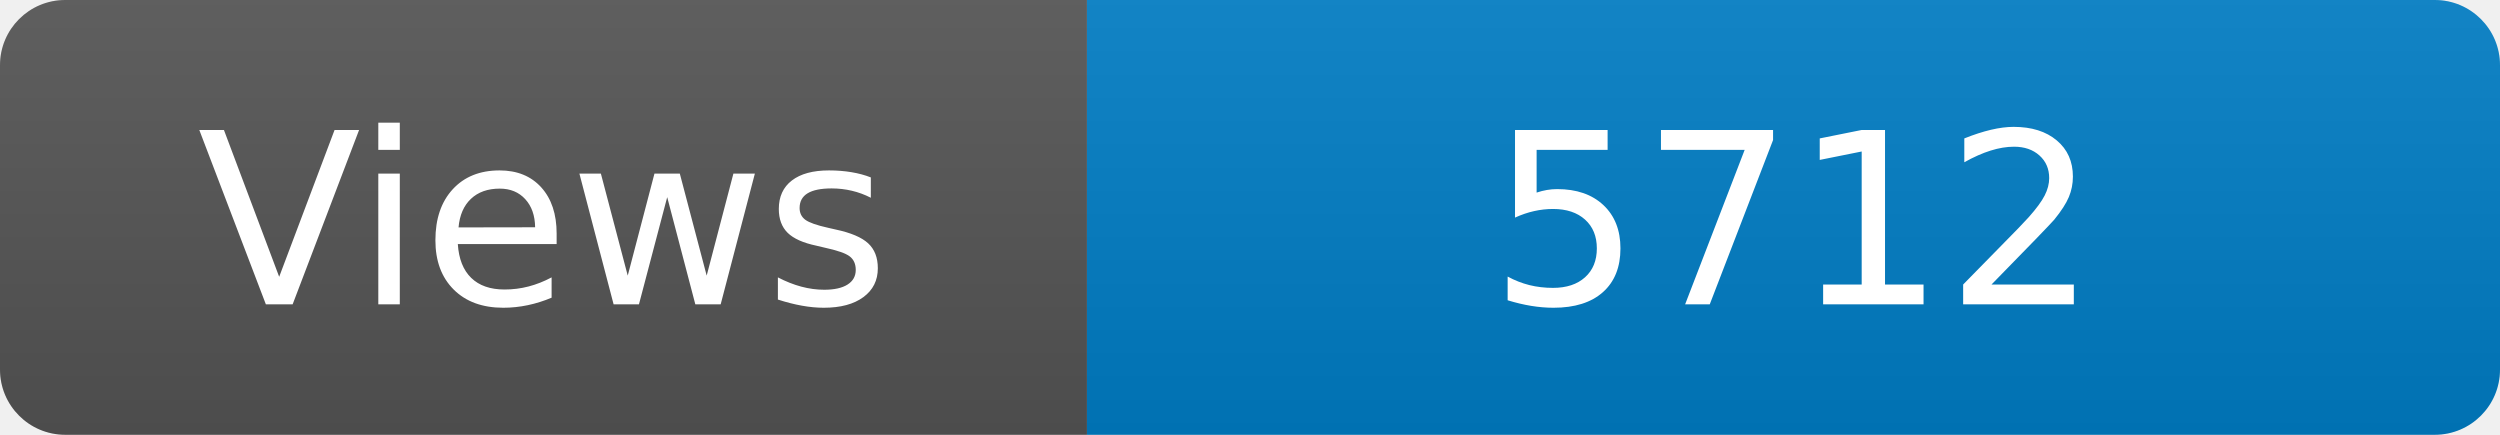
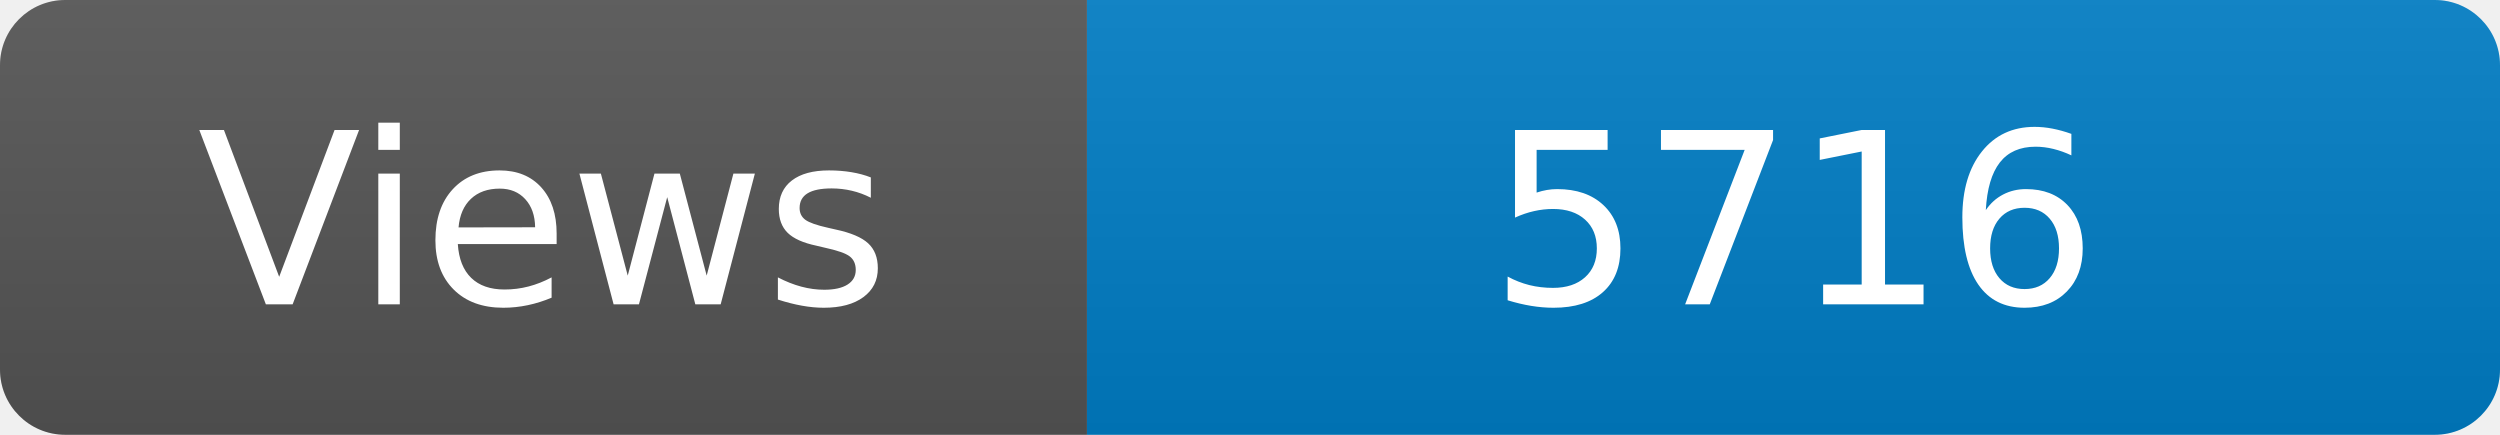
<svg xmlns="http://www.w3.org/2000/svg" width="115" height="20" role="img" aria-label="Maintained?: yes">
  <linearGradient id="s" x2="0" y2="100%">
    <stop offset="0" stop-color="#bbb" stop-opacity=".1" />
    <stop offset="1" stop-opacity=".1" />
  </linearGradient>
  <clipPath id="r">
    <rect width="115" height="20" rx="3" fill="#fff" />
  </clipPath>
  <g clip-path="url(#r)">
    <rect width="50" height="20" fill="#555" />
    <rect x="50" width="160" height="20" fill="#007ec6" />
    <rect width="115" height="20" fill="url(#s)" />
  </g>
  <g fill="#fff" text-anchor="middle" font-family="Verdana,Geneva,DejaVu Sans,sans-serif" font-size="110">
    <text x="250" y="140" transform="scale(.1)" fill="#fff">Views</text>
-     <text x="825" y="140" transform="scale(.1)" fill="#fff">5712</text>
+     <text x="825" y="140" transform="scale(.1)" fill="#fff">5716</text>
  </g>
</svg>
